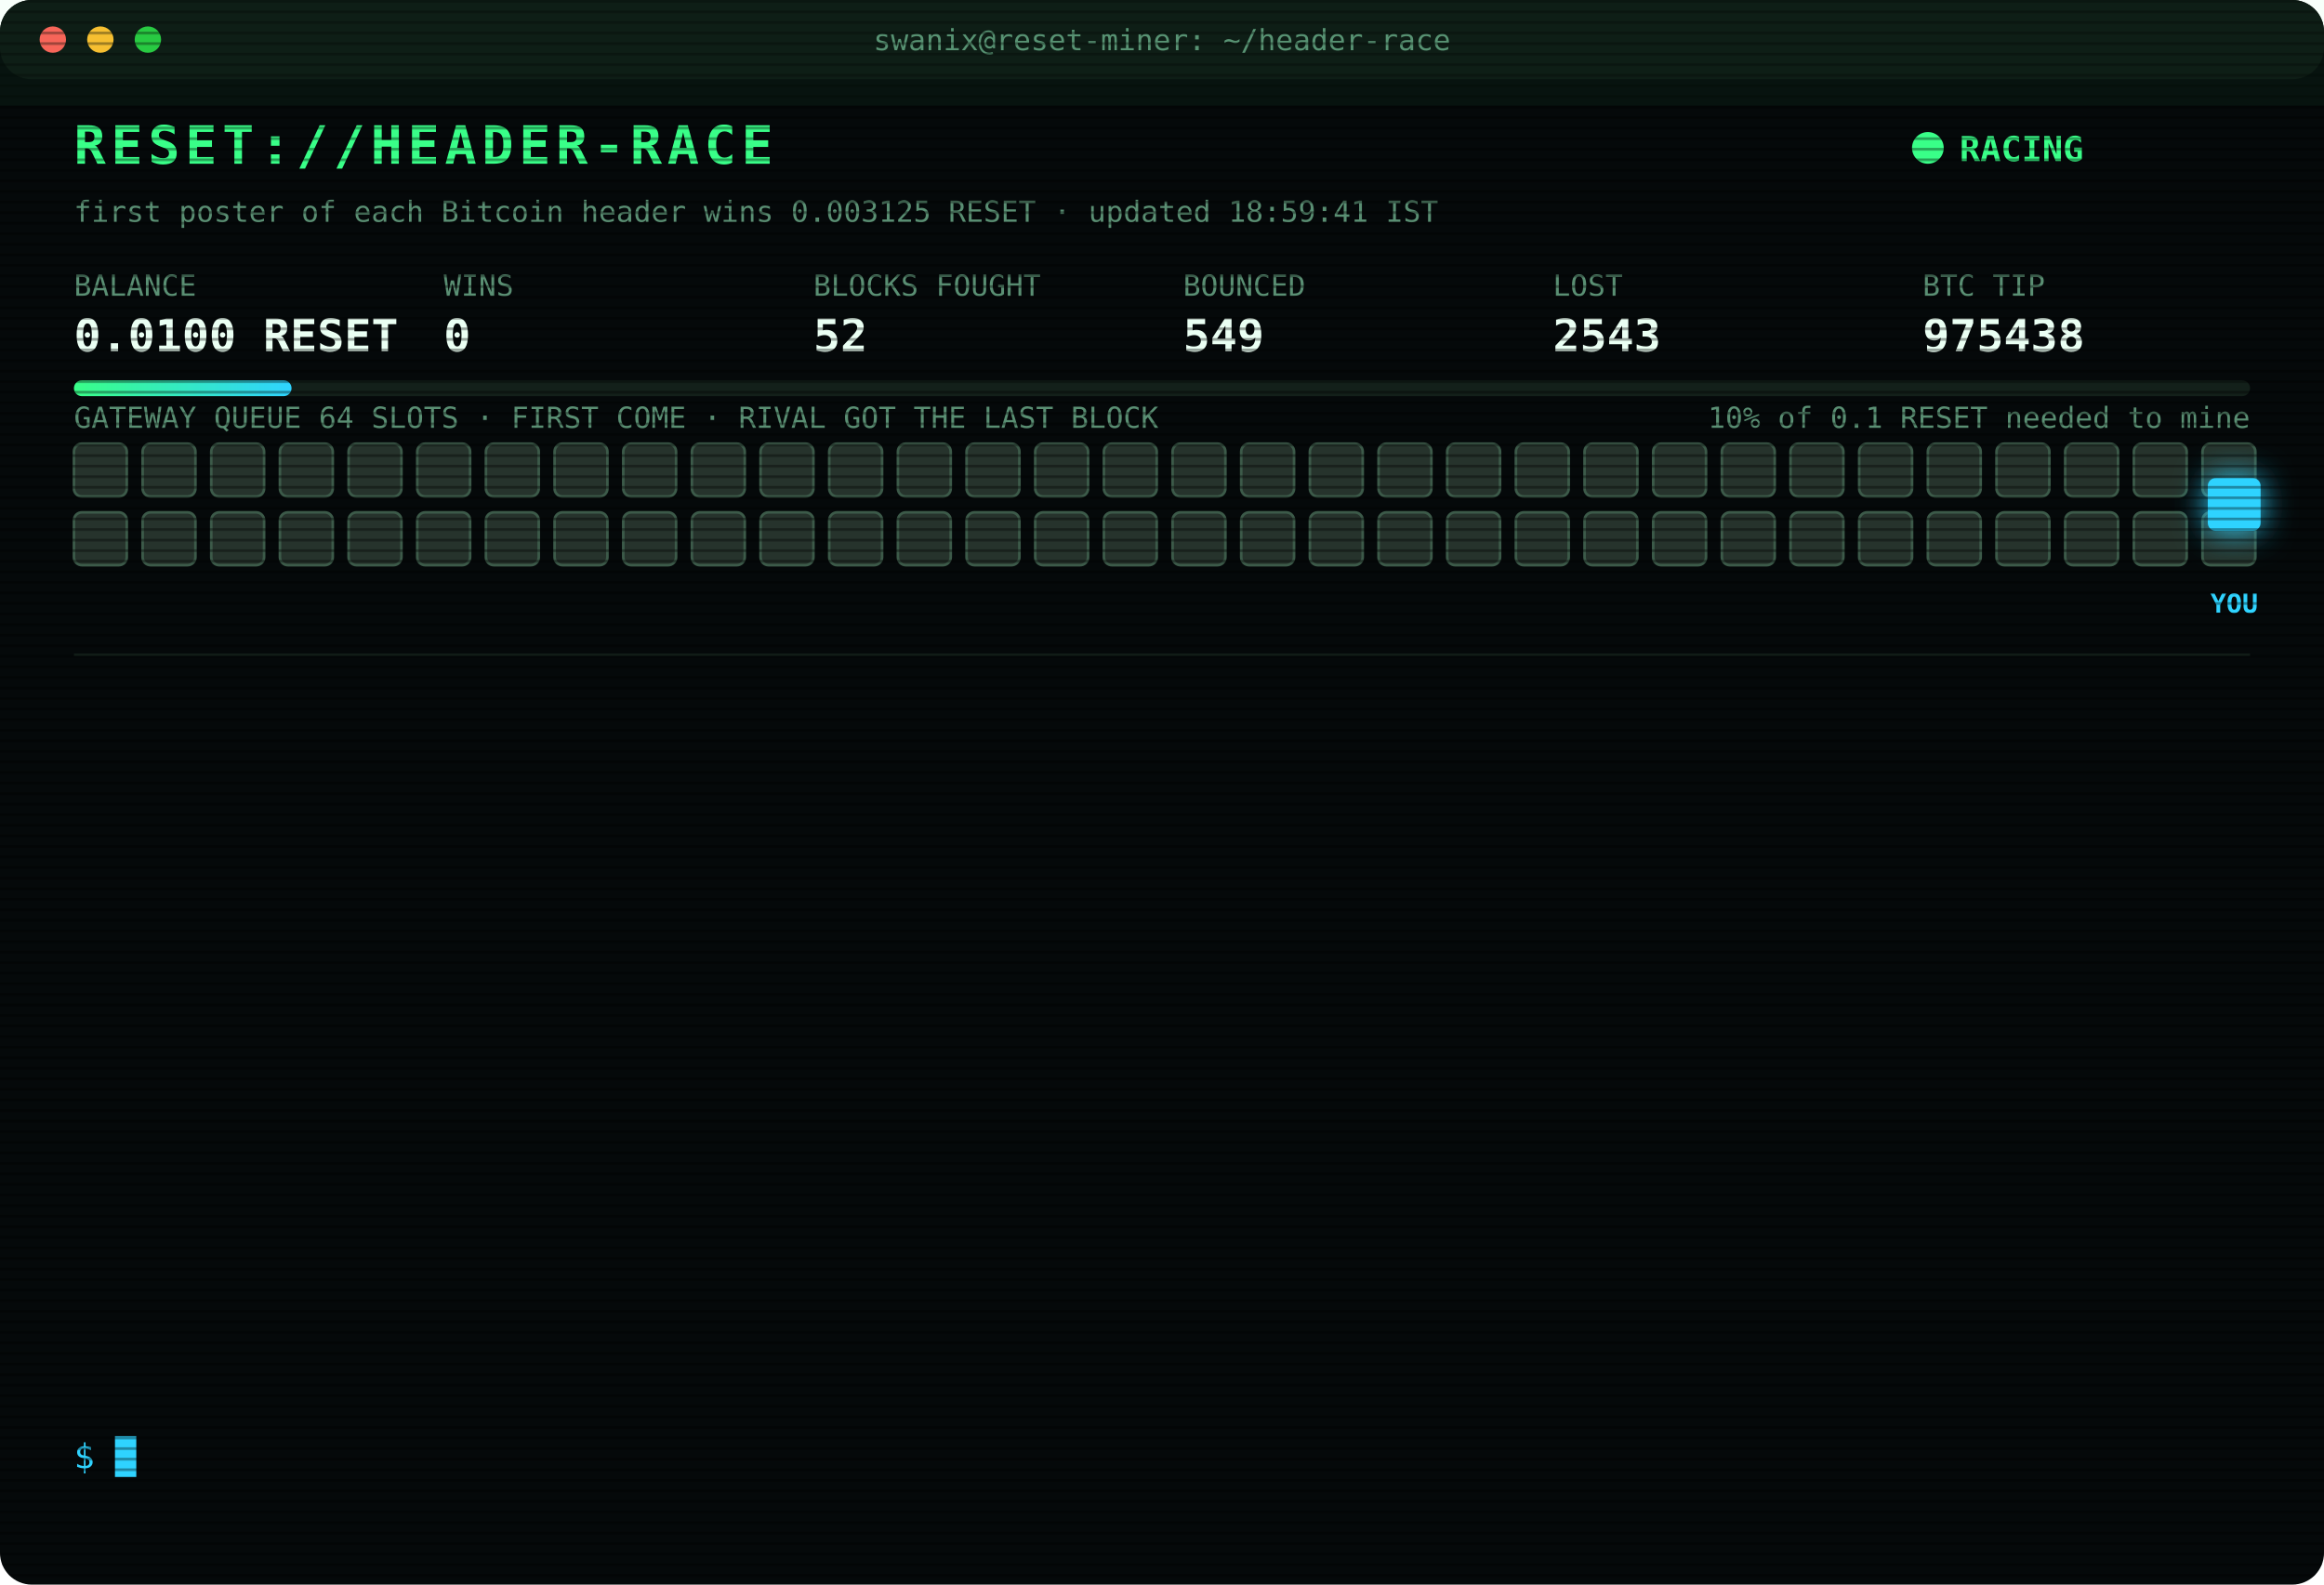
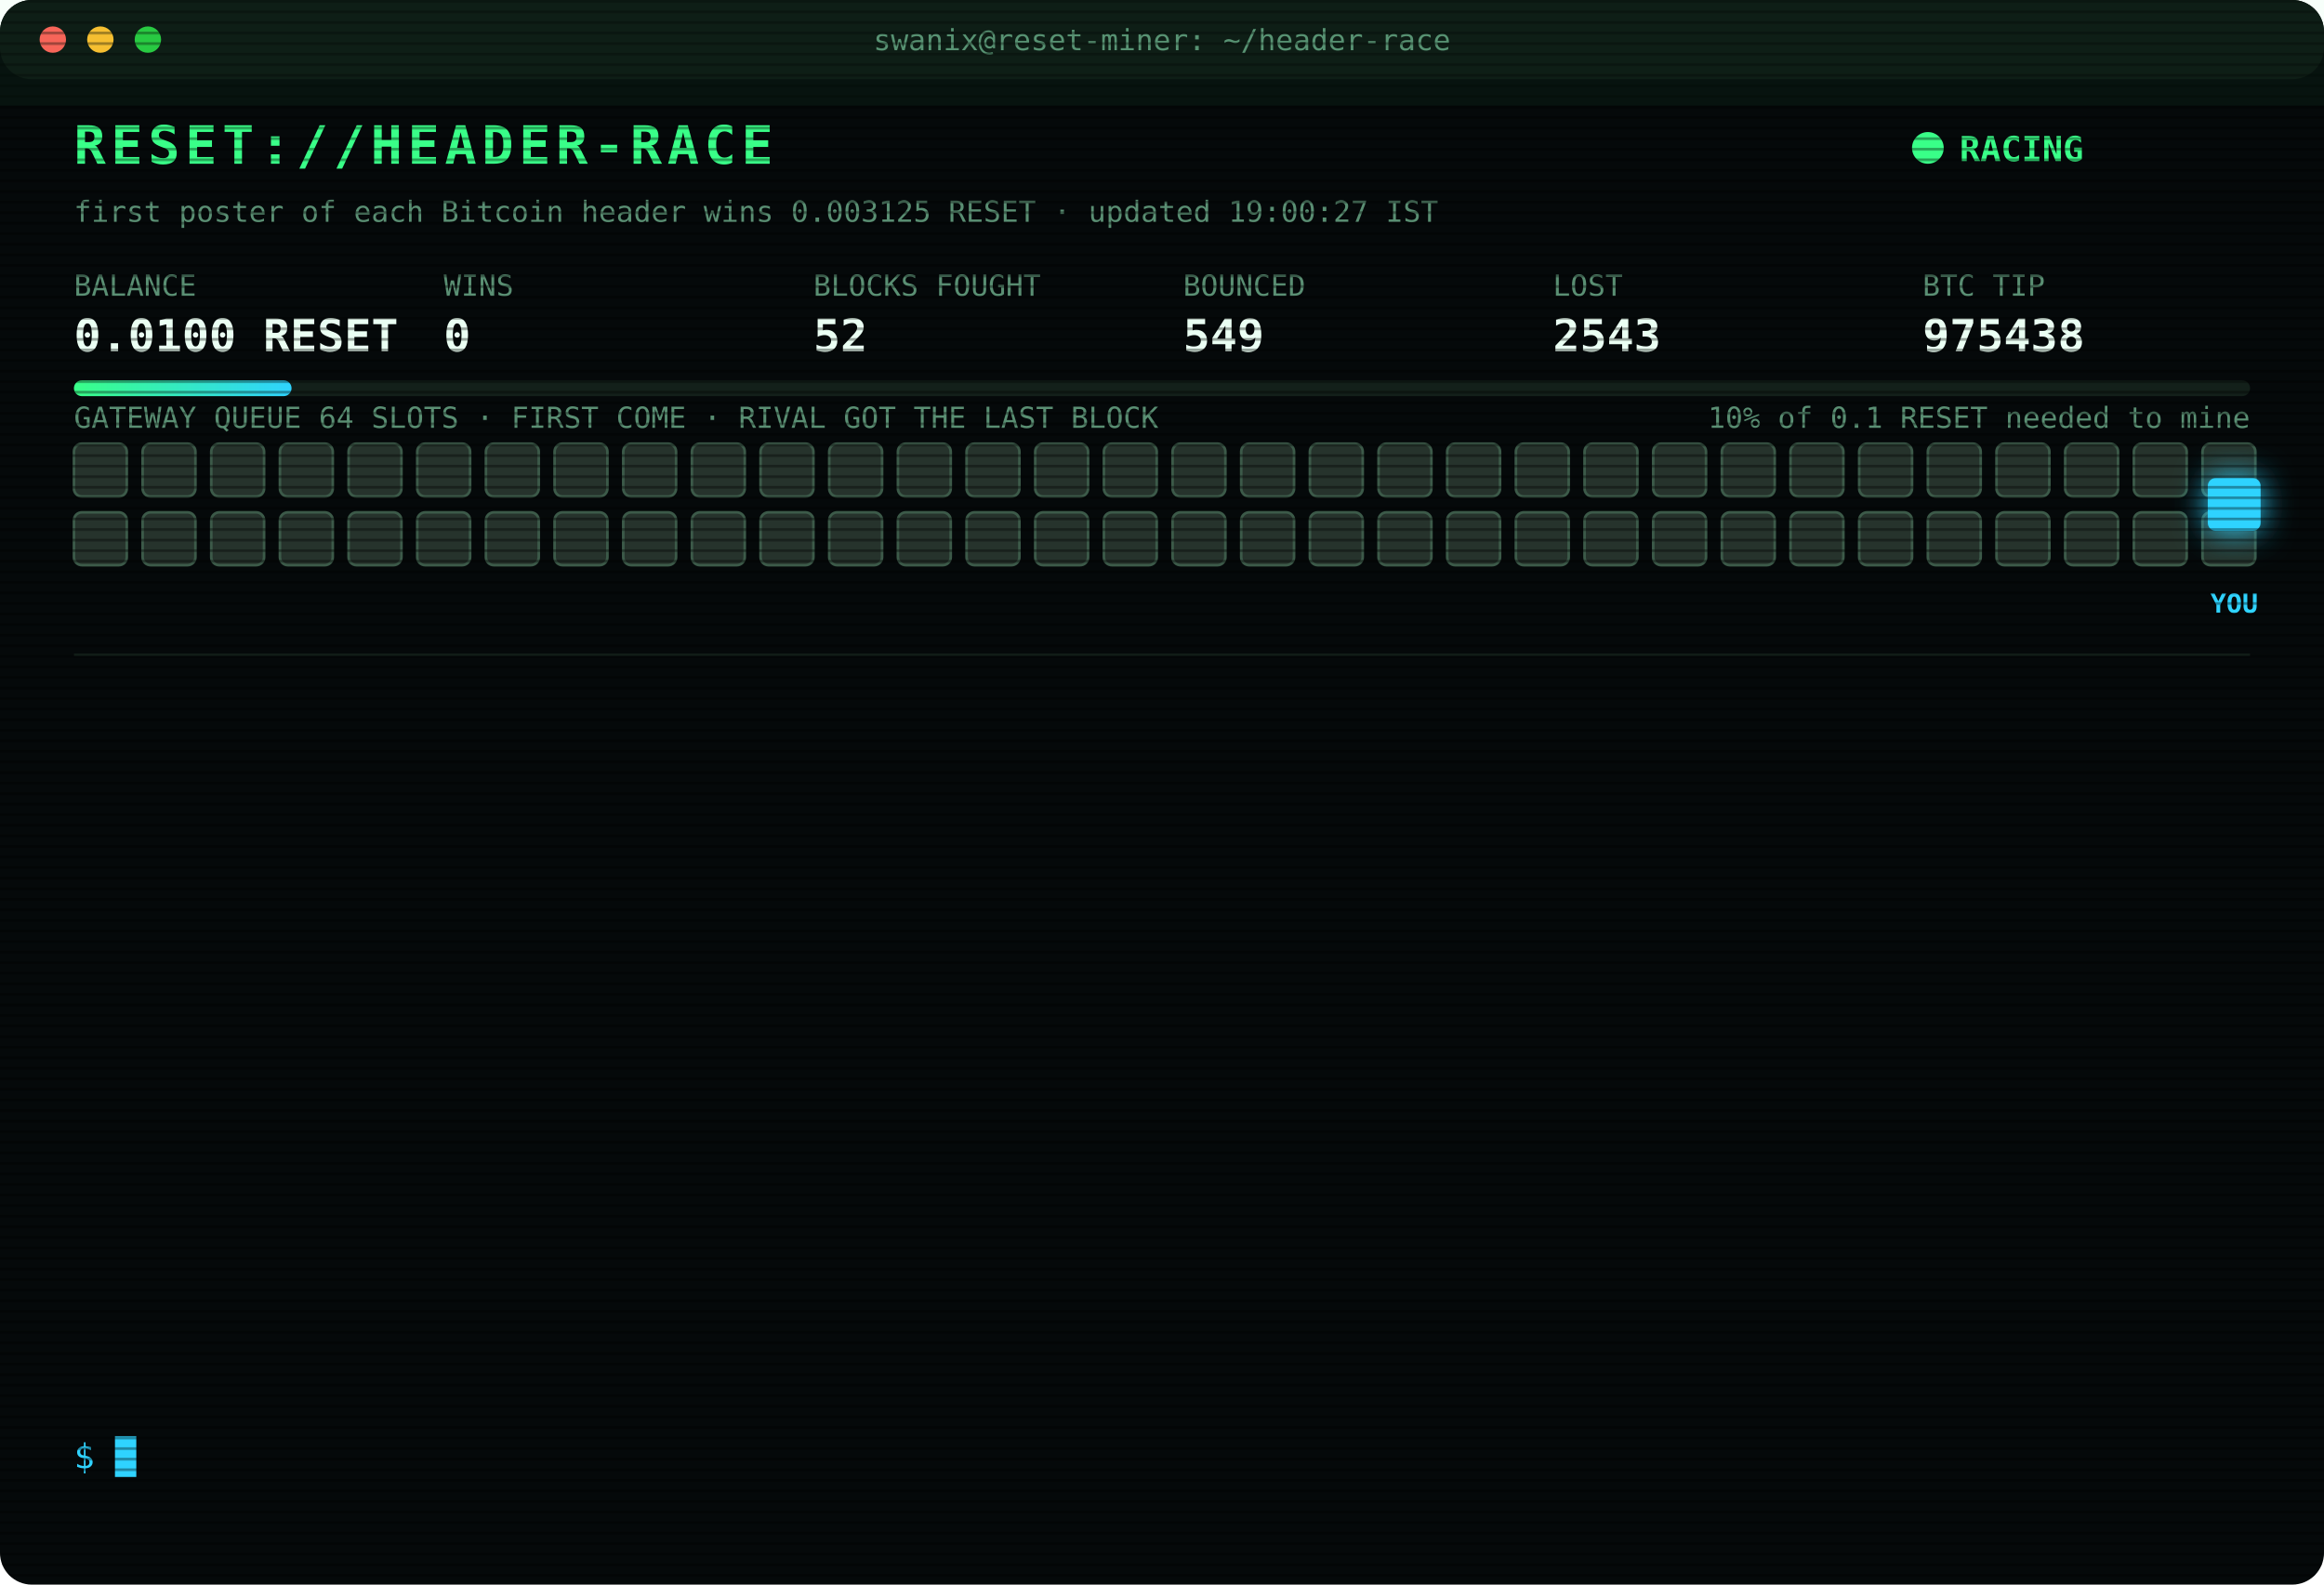
<svg xmlns="http://www.w3.org/2000/svg" width="880" height="600" viewBox="0 0 880 600" font-family="ui-monospace,SFMono-Regular,Menlo,Consolas,monospace">
  <style>
text{font-size:13px;fill:#7CFFB2}
.title{font-size:20px;font-weight:700;fill:#39FF88;letter-spacing:2px;animation:glitch 3s infinite steps(1)}
.sub{fill:#2fd3ff}.k{fill:#5a8f73;font-size:11px}.v{font-size:17px;font-weight:700;fill:#eafff3}
.ts{fill:#3f6b56}.boot{fill:#2fd3ff}.dim{fill:#5a8f73}.bad{fill:#ff4d6d}.warn{fill:#ffd23f}.mag{fill:#ff5cf0}.win{fill:#39FF88;font-weight:700}
.tag{font-size:10px;fill:#2fd3ff;font-weight:700}
.rival{fill:#26332c;stroke:#3c5a49;animation:jam 1.2s infinite alternate}
.idle{fill:#141c18;stroke:#22302a;animation:breathe 4s infinite}
.me{fill:#2fd3ff;filter:drop-shadow(0 0 6px #2fd3ff)}
.hover{animation:nudge 1.1s infinite ease-in-out}.bounce{animation:kick 1.4s infinite}
.ln{opacity:0;animation:in .4s forwards}
.cur{animation:blink 1s infinite steps(1)}
.scan{animation:scan 6s infinite linear}
.led{animation:blink 1.4s infinite}
@keyframes in{from{opacity:0;transform:translateX(-6px)}to{opacity:1;transform:none}}
@keyframes blink{50%{opacity:0}}
@keyframes jam{to{fill:#33463b}}
@keyframes breathe{50%{opacity:.4}}
@keyframes nudge{50%{transform:translateX(-10px)}}
@keyframes kick{0%,100%{transform:none}30%{transform:translateX(-14px)}55%{transform:translateX(10px) translateY(-6px)}}
@keyframes glitch{0%,92%{transform:none}93%{transform:translateX(2px);fill:#ff4d6d}95%{transform:translateX(-2px);fill:#2fd3ff}97%{transform:none}}
@keyframes scan{from{transform:translateY(-40px)}to{transform:translateY(600px)}}
</style>
  <defs>
    <pattern id="sl" width="4" height="4" patternUnits="userSpaceOnUse">
      <rect width="4" height="1" fill="#000" opacity=".35" />
    </pattern>
    <linearGradient id="bar">
      <stop offset="0" stop-color="#39FF88" />
      <stop offset="1" stop-color="#2fd3ff" />
    </linearGradient>
  </defs>
  <rect width="880" height="600" rx="12" fill="#05090a" />
  <rect width="880" height="30" rx="12" fill="#0d1512" />
  <circle cx="20" cy="15" r="5" fill="#ff5f57" />
  <circle cx="38" cy="15" r="5" fill="#febc2e" />
  <circle cx="56" cy="15" r="5" fill="#28c840" />
  <text x="440" y="19" text-anchor="middle" class="k">swanix@reset-miner: ~/header-race</text>
  <text x="28" y="62" class="title">RESET://HEADER-RACE</text>
  <circle class="led" cx="730" cy="56" r="6" fill="#39FF88" />
  <text x="742" y="61" class="win">RACING</text>
-   <text x="28" y="84" class="k">first poster of each Bitcoin header wins 0.003125 RESET · updated 18:59:41 IST</text>
+   <text x="28" y="84" class="k">first poster of each Bitcoin header wins 0.003125 RESET · updated 19:00:27 IST</text>
  <text x="28" y="112" class="k">BALANCE</text>
  <text x="28" y="133" class="v">0.0100 RESET</text>
  <text x="168" y="112" class="k">WINS</text>
  <text x="168" y="133" class="v">0</text>
  <text x="308" y="112" class="k">BLOCKS FOUGHT</text>
  <text x="308" y="133" class="v">52</text>
  <text x="448" y="112" class="k">BOUNCED</text>
  <text x="448" y="133" class="v">549</text>
  <text x="588" y="112" class="k">LOST</text>
  <text x="588" y="133" class="v">2543</text>
  <text x="728" y="112" class="k">BTC TIP</text>
  <text x="728" y="133" class="v">975438</text>
  <rect x="28" y="144" width="824" height="6" rx="3" fill="#13201a" />
  <rect x="28" y="144" width="82.4" height="6" rx="3" fill="url(#bar)" />
  <text x="852" y="162" text-anchor="end" class="k">10% of 0.1 RESET needed to mine</text>
  <text x="28" y="162" class="k">GATEWAY QUEUE 64 SLOTS · FIRST COME · RIVAL GOT THE LAST BLOCK</text>
  <rect class="rival" x="28" y="168" width="20" height="20" rx="3" style="animation-delay:0.00s" />
  <rect class="rival" x="54" y="168" width="20" height="20" rx="3" style="animation-delay:0.05s" />
  <rect class="rival" x="80" y="168" width="20" height="20" rx="3" style="animation-delay:0.10s" />
  <rect class="rival" x="106" y="168" width="20" height="20" rx="3" style="animation-delay:0.15s" />
  <rect class="rival" x="132" y="168" width="20" height="20" rx="3" style="animation-delay:0.20s" />
  <rect class="rival" x="158" y="168" width="20" height="20" rx="3" style="animation-delay:0.25s" />
  <rect class="rival" x="184" y="168" width="20" height="20" rx="3" style="animation-delay:0.30s" />
  <rect class="rival" x="210" y="168" width="20" height="20" rx="3" style="animation-delay:0.35s" />
  <rect class="rival" x="236" y="168" width="20" height="20" rx="3" style="animation-delay:0.40s" />
  <rect class="rival" x="262" y="168" width="20" height="20" rx="3" style="animation-delay:0.45s" />
  <rect class="rival" x="288" y="168" width="20" height="20" rx="3" style="animation-delay:0.50s" />
  <rect class="rival" x="314" y="168" width="20" height="20" rx="3" style="animation-delay:0.55s" />
  <rect class="rival" x="340" y="168" width="20" height="20" rx="3" style="animation-delay:0.60s" />
  <rect class="rival" x="366" y="168" width="20" height="20" rx="3" style="animation-delay:0.65s" />
  <rect class="rival" x="392" y="168" width="20" height="20" rx="3" style="animation-delay:0.70s" />
  <rect class="rival" x="418" y="168" width="20" height="20" rx="3" style="animation-delay:0.75s" />
  <rect class="rival" x="444" y="168" width="20" height="20" rx="3" style="animation-delay:0.80s" />
  <rect class="rival" x="470" y="168" width="20" height="20" rx="3" style="animation-delay:0.85s" />
  <rect class="rival" x="496" y="168" width="20" height="20" rx="3" style="animation-delay:0.90s" />
  <rect class="rival" x="522" y="168" width="20" height="20" rx="3" style="animation-delay:0.95s" />
  <rect class="rival" x="548" y="168" width="20" height="20" rx="3" style="animation-delay:1.00s" />
  <rect class="rival" x="574" y="168" width="20" height="20" rx="3" style="animation-delay:1.05s" />
  <rect class="rival" x="600" y="168" width="20" height="20" rx="3" style="animation-delay:1.10s" />
  <rect class="rival" x="626" y="168" width="20" height="20" rx="3" style="animation-delay:1.15s" />
  <rect class="rival" x="652" y="168" width="20" height="20" rx="3" style="animation-delay:1.20s" />
  <rect class="rival" x="678" y="168" width="20" height="20" rx="3" style="animation-delay:1.25s" />
  <rect class="rival" x="704" y="168" width="20" height="20" rx="3" style="animation-delay:1.30s" />
  <rect class="rival" x="730" y="168" width="20" height="20" rx="3" style="animation-delay:1.35s" />
  <rect class="rival" x="756" y="168" width="20" height="20" rx="3" style="animation-delay:1.40s" />
  <rect class="rival" x="782" y="168" width="20" height="20" rx="3" style="animation-delay:1.45s" />
  <rect class="rival" x="808" y="168" width="20" height="20" rx="3" style="animation-delay:1.50s" />
  <rect class="rival" x="834" y="168" width="20" height="20" rx="3" style="animation-delay:1.55s" />
  <rect class="rival" x="28" y="194" width="20" height="20" rx="3" style="animation-delay:1.60s" />
  <rect class="rival" x="54" y="194" width="20" height="20" rx="3" style="animation-delay:1.65s" />
  <rect class="rival" x="80" y="194" width="20" height="20" rx="3" style="animation-delay:1.70s" />
  <rect class="rival" x="106" y="194" width="20" height="20" rx="3" style="animation-delay:1.75s" />
  <rect class="rival" x="132" y="194" width="20" height="20" rx="3" style="animation-delay:1.80s" />
  <rect class="rival" x="158" y="194" width="20" height="20" rx="3" style="animation-delay:1.85s" />
  <rect class="rival" x="184" y="194" width="20" height="20" rx="3" style="animation-delay:1.90s" />
  <rect class="rival" x="210" y="194" width="20" height="20" rx="3" style="animation-delay:1.95s" />
  <rect class="rival" x="236" y="194" width="20" height="20" rx="3" style="animation-delay:2.00s" />
  <rect class="rival" x="262" y="194" width="20" height="20" rx="3" style="animation-delay:2.05s" />
  <rect class="rival" x="288" y="194" width="20" height="20" rx="3" style="animation-delay:2.10s" />
  <rect class="rival" x="314" y="194" width="20" height="20" rx="3" style="animation-delay:2.15s" />
  <rect class="rival" x="340" y="194" width="20" height="20" rx="3" style="animation-delay:2.20s" />
  <rect class="rival" x="366" y="194" width="20" height="20" rx="3" style="animation-delay:2.25s" />
  <rect class="rival" x="392" y="194" width="20" height="20" rx="3" style="animation-delay:2.30s" />
  <rect class="rival" x="418" y="194" width="20" height="20" rx="3" style="animation-delay:2.35s" />
  <rect class="rival" x="444" y="194" width="20" height="20" rx="3" style="animation-delay:2.40s" />
  <rect class="rival" x="470" y="194" width="20" height="20" rx="3" style="animation-delay:2.45s" />
  <rect class="rival" x="496" y="194" width="20" height="20" rx="3" style="animation-delay:2.50s" />
  <rect class="rival" x="522" y="194" width="20" height="20" rx="3" style="animation-delay:2.55s" />
  <rect class="rival" x="548" y="194" width="20" height="20" rx="3" style="animation-delay:2.60s" />
  <rect class="rival" x="574" y="194" width="20" height="20" rx="3" style="animation-delay:2.65s" />
  <rect class="rival" x="600" y="194" width="20" height="20" rx="3" style="animation-delay:2.70s" />
  <rect class="rival" x="626" y="194" width="20" height="20" rx="3" style="animation-delay:2.75s" />
  <rect class="rival" x="652" y="194" width="20" height="20" rx="3" style="animation-delay:2.80s" />
  <rect class="rival" x="678" y="194" width="20" height="20" rx="3" style="animation-delay:2.85s" />
  <rect class="rival" x="704" y="194" width="20" height="20" rx="3" style="animation-delay:2.90s" />
  <rect class="rival" x="730" y="194" width="20" height="20" rx="3" style="animation-delay:2.95s" />
  <rect class="rival" x="756" y="194" width="20" height="20" rx="3" style="animation-delay:3.00s" />
  <rect class="rival" x="782" y="194" width="20" height="20" rx="3" style="animation-delay:3.05s" />
  <rect class="rival" x="808" y="194" width="20" height="20" rx="3" style="animation-delay:3.10s" />
  <rect class="rival" x="834" y="194" width="20" height="20" rx="3" style="animation-delay:3.15s" />
  <g class="hover">
    <rect class="me" x="836" y="181" width="20" height="20" rx="3" />
    <text class="tag" x="846" y="232" text-anchor="middle">YOU</text>
  </g>
  <line x1="28" x2="852" y1="248" y2="248" stroke="#13201a" />
  <g class="ln" style="animation-delay:0.40s">
    <text x="28" y="270" class="ts">16:39:12</text>
    <text x="104" y="270" class="bad">[LOST] #975428 taken by a rival miner</text>
  </g>
  <g class="ln" style="animation-delay:0.65s">
    <text x="28" y="292" class="ts">16:43:03</text>
    <text x="104" y="292" class="bad">[LOST] #975429 taken by a rival miner</text>
  </g>
  <g class="ln" style="animation-delay:0.90s">
    <text x="28" y="314" class="ts">17:12:20</text>
    <text x="104" y="314" class="bad">[LOST] #975430 taken by a rival miner</text>
  </g>
  <g class="ln" style="animation-delay:1.15s">
    <text x="28" y="336" class="ts">17:14:01</text>
    <text x="104" y="336" class="bad">[LOST] #975431 taken by a rival miner</text>
  </g>
  <g class="ln" style="animation-delay:1.40s">
    <text x="28" y="358" class="ts">17:19:41</text>
    <text x="104" y="358" class="bad">[LOST] #975432 taken by a rival miner</text>
  </g>
  <g class="ln" style="animation-delay:1.65s">
    <text x="28" y="380" class="ts">17:35:33</text>
    <text x="104" y="380" class="bad">[LOST] #975433 taken by a rival miner</text>
  </g>
  <g class="ln" style="animation-delay:1.90s">
    <text x="28" y="402" class="ts">17:49:04</text>
    <text x="104" y="402" class="bad">[GATEWAY DOWN] no response · 2719ms</text>
  </g>
  <g class="ln" style="animation-delay:2.15s">
    <text x="28" y="424" class="ts">17:52:12</text>
    <text x="104" y="424" class="bad">[GATEWAY DOWN] no response · 2743ms</text>
  </g>
  <g class="ln" style="animation-delay:2.40s">
    <text x="28" y="446" class="ts">18:17:17</text>
    <text x="104" y="446" class="bad">[LOST] #975434 taken by a rival miner</text>
  </g>
  <g class="ln" style="animation-delay:2.65s">
    <text x="28" y="468" class="ts">18:22:19</text>
    <text x="104" y="468" class="bad">[LOST] #975435 taken by a rival miner</text>
  </g>
  <g class="ln" style="animation-delay:2.90s">
    <text x="28" y="490" class="ts">18:36:33</text>
    <text x="104" y="490" class="bad">[LOST] #975436 taken by a rival miner</text>
  </g>
  <g class="ln" style="animation-delay:3.15s">
    <text x="28" y="512" class="ts">18:55:30</text>
    <text x="104" y="512" class="bad">[LOST] #975437 taken by a rival miner</text>
  </g>
  <g class="ln" style="animation-delay:3.40s">
    <text x="28" y="534" class="ts">18:59:41</text>
    <text x="104" y="534" class="bad">[LOST] #975438 taken by a rival miner</text>
  </g>
  <text x="28" y="556" class="sub">$ <tspan class="cur">█</tspan>
  </text>
  <rect width="880" height="600" rx="12" fill="url(#sl)" pointer-events="none" />
  <rect class="scan" width="880" height="40" fill="#39FF88" opacity=".04" />
</svg>
